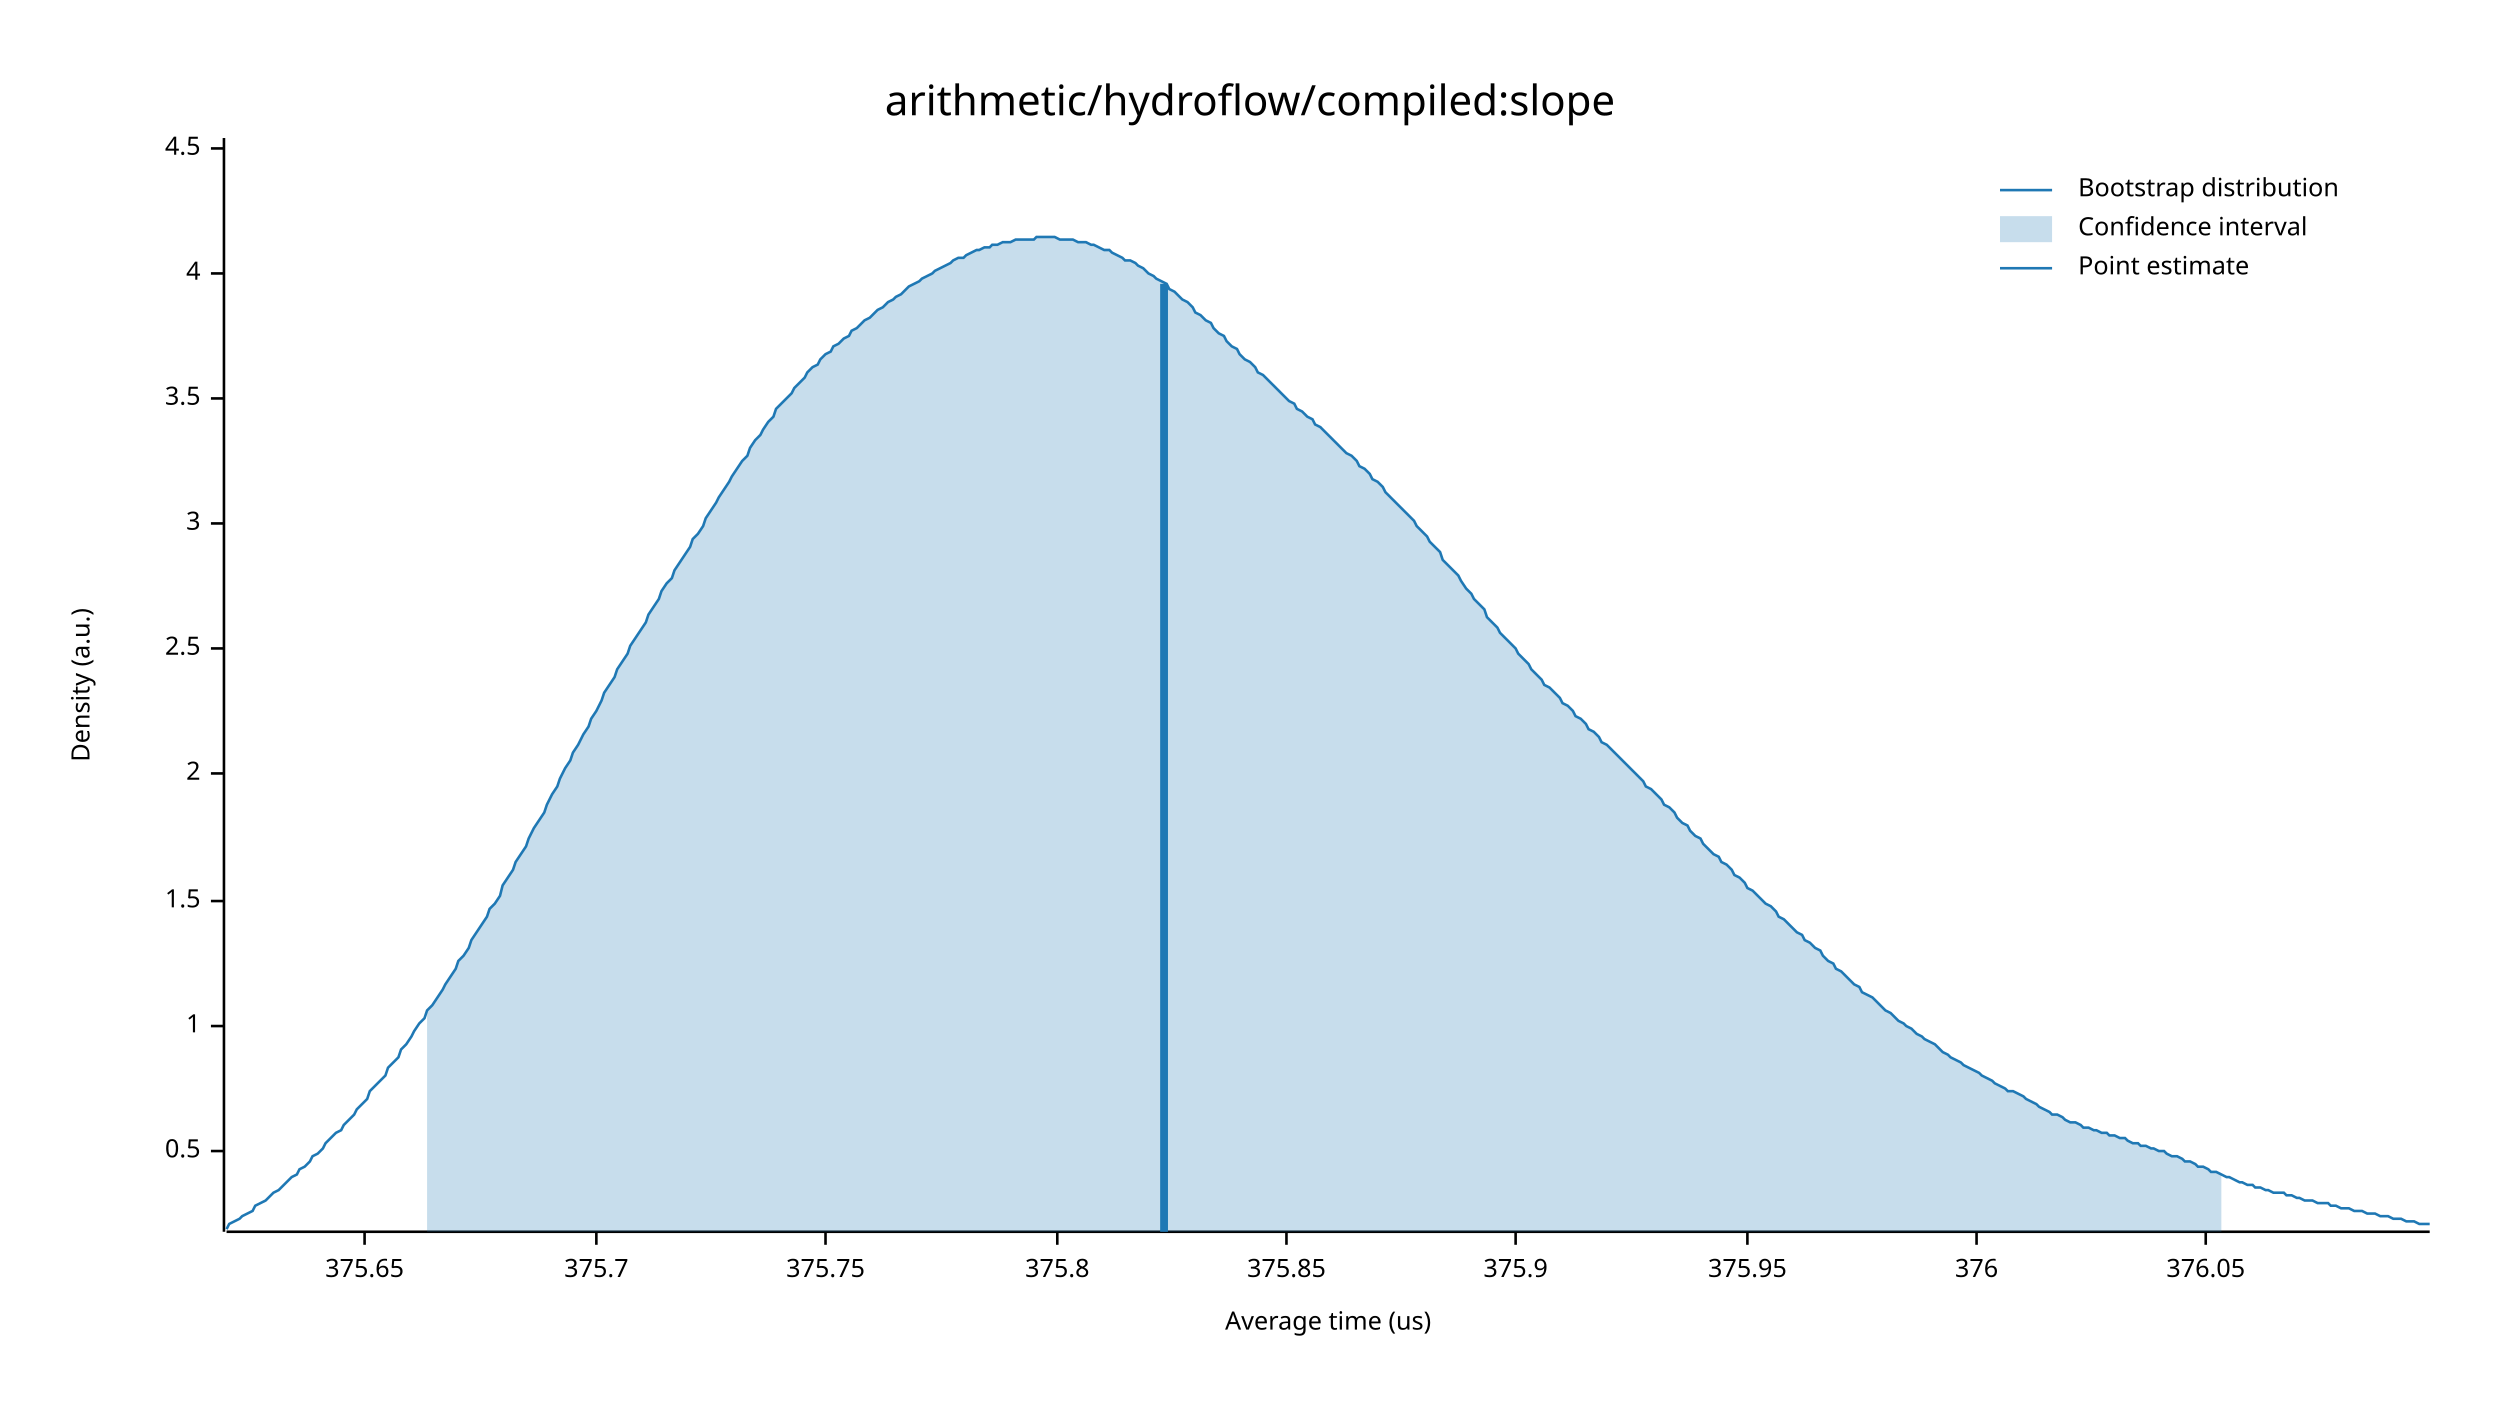
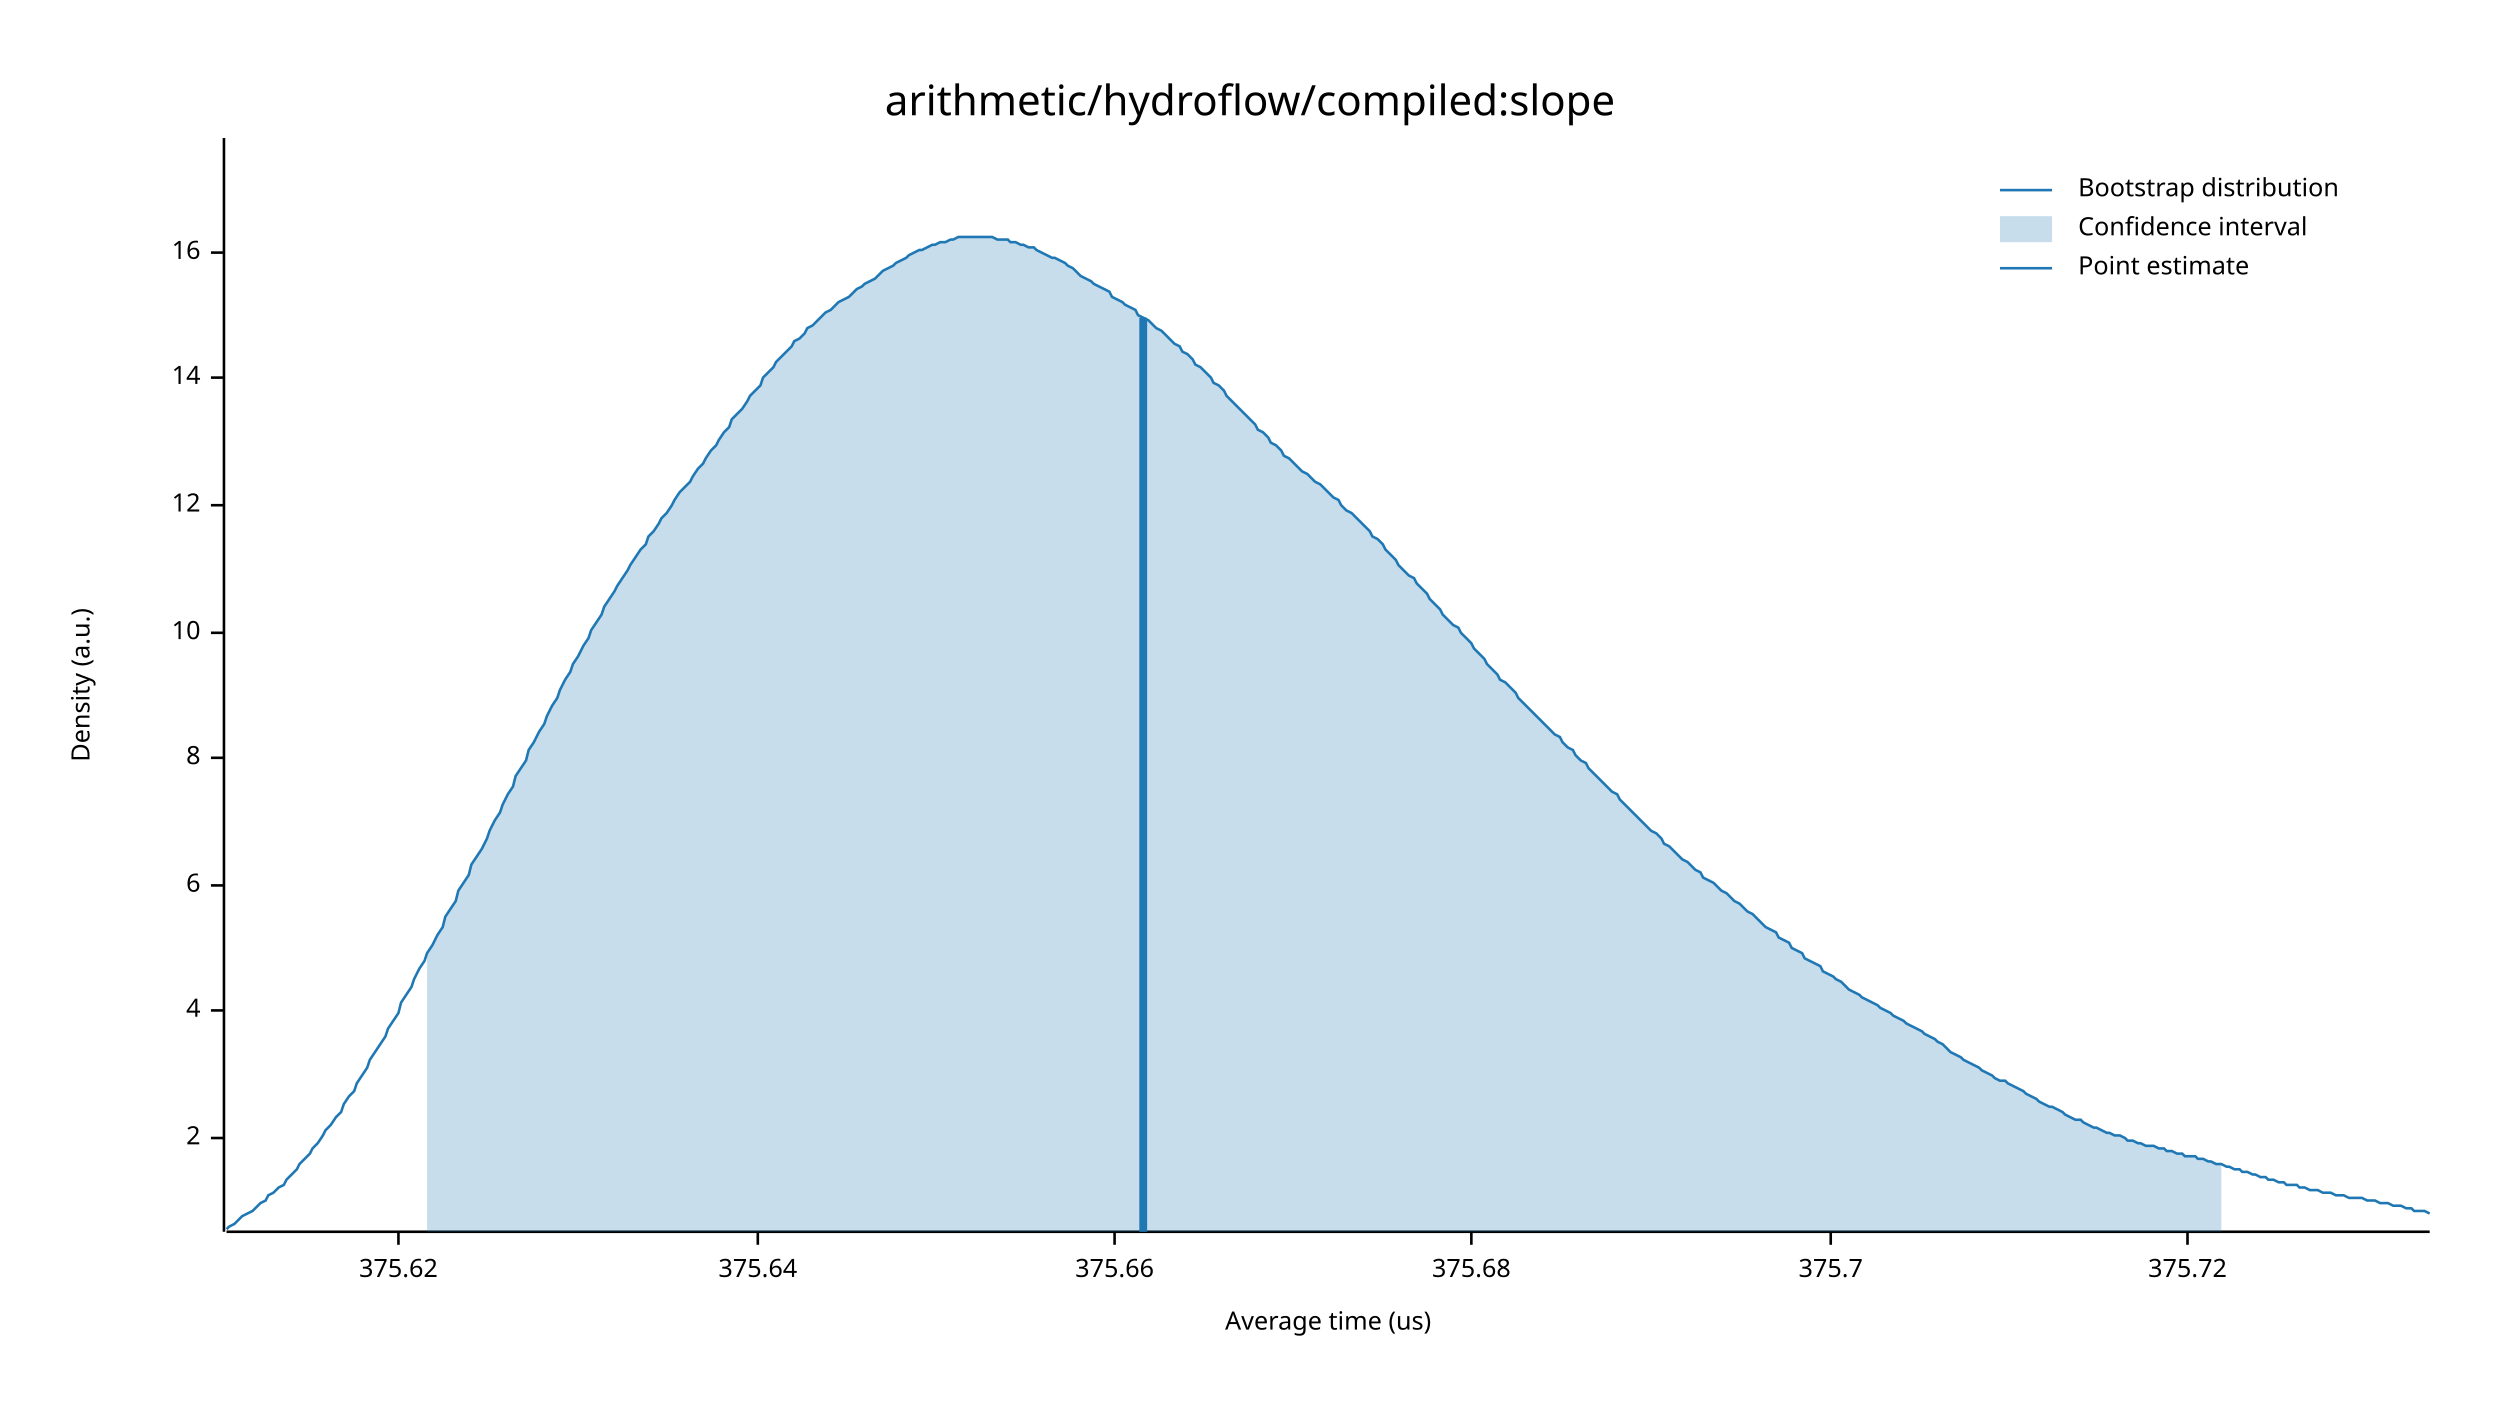
<svg xmlns="http://www.w3.org/2000/svg" width="960" height="540" viewBox="0 0 960 540">
  <text x="480" y="32" dy="0.76em" text-anchor="middle" font-family="sans-serif" font-size="16.129" opacity="1" fill="#000000">
arithmetic/hydroflow/compiled:slope
</text>
  <text x="27" y="263" dy="0.76em" text-anchor="middle" font-family="sans-serif" font-size="9.677" opacity="1" fill="#000000" transform="rotate(270, 27, 263)">
Density (a.u.)
</text>
  <text x="510" y="513" dy="-0.5ex" text-anchor="middle" font-family="sans-serif" font-size="9.677" opacity="1" fill="#000000">
Average time (us)
</text>
  <polyline fill="none" opacity="1" stroke="#000000" stroke-width="1" points="86,53 86,473 " />
-   <text x="77" y="442" dy="0.5ex" text-anchor="end" font-family="sans-serif" font-size="9.677" opacity="1" fill="#000000">
- 0.5
- </text>
-   <polyline fill="none" opacity="1" stroke="#000000" stroke-width="1" points="81,442 86,442 " />
-   <text x="77" y="394" dy="0.5ex" text-anchor="end" font-family="sans-serif" font-size="9.677" opacity="1" fill="#000000">
- 1
- </text>
-   <polyline fill="none" opacity="1" stroke="#000000" stroke-width="1" points="81,394 86,394 " />
-   <text x="77" y="346" dy="0.5ex" text-anchor="end" font-family="sans-serif" font-size="9.677" opacity="1" fill="#000000">
- 1.5
- </text>
-   <polyline fill="none" opacity="1" stroke="#000000" stroke-width="1" points="81,346 86,346 " />
-   <text x="77" y="297" dy="0.5ex" text-anchor="end" font-family="sans-serif" font-size="9.677" opacity="1" fill="#000000">
+   <text x="77" y="437" dy="0.5ex" text-anchor="end" font-family="sans-serif" font-size="9.677" opacity="1" fill="#000000">
2
</text>
-   <polyline fill="none" opacity="1" stroke="#000000" stroke-width="1" points="81,297 86,297 " />
-   <text x="77" y="249" dy="0.5ex" text-anchor="end" font-family="sans-serif" font-size="9.677" opacity="1" fill="#000000">
- 2.5
- </text>
-   <polyline fill="none" opacity="1" stroke="#000000" stroke-width="1" points="81,249 86,249 " />
-   <text x="77" y="201" dy="0.5ex" text-anchor="end" font-family="sans-serif" font-size="9.677" opacity="1" fill="#000000">
- 3
- </text>
-   <polyline fill="none" opacity="1" stroke="#000000" stroke-width="1" points="81,201 86,201 " />
-   <text x="77" y="153" dy="0.5ex" text-anchor="end" font-family="sans-serif" font-size="9.677" opacity="1" fill="#000000">
- 3.5
- </text>
-   <polyline fill="none" opacity="1" stroke="#000000" stroke-width="1" points="81,153 86,153 " />
-   <text x="77" y="105" dy="0.5ex" text-anchor="end" font-family="sans-serif" font-size="9.677" opacity="1" fill="#000000">
+   <polyline fill="none" opacity="1" stroke="#000000" stroke-width="1" points="81,437 86,437 " />
+   <text x="77" y="388" dy="0.5ex" text-anchor="end" font-family="sans-serif" font-size="9.677" opacity="1" fill="#000000">
4
</text>
-   <polyline fill="none" opacity="1" stroke="#000000" stroke-width="1" points="81,105 86,105 " />
-   <text x="77" y="57" dy="0.5ex" text-anchor="end" font-family="sans-serif" font-size="9.677" opacity="1" fill="#000000">
- 4.5
+   <polyline fill="none" opacity="1" stroke="#000000" stroke-width="1" points="81,388 86,388 " />
+   <text x="77" y="340" dy="0.5ex" text-anchor="end" font-family="sans-serif" font-size="9.677" opacity="1" fill="#000000">
+ 6
</text>
-   <polyline fill="none" opacity="1" stroke="#000000" stroke-width="1" points="81,57 86,57 " />
+   <polyline fill="none" opacity="1" stroke="#000000" stroke-width="1" points="81,340 86,340 " />
+   <text x="77" y="291" dy="0.5ex" text-anchor="end" font-family="sans-serif" font-size="9.677" opacity="1" fill="#000000">
+ 8
+ </text>
+   <polyline fill="none" opacity="1" stroke="#000000" stroke-width="1" points="81,291 86,291 " />
+   <text x="77" y="243" dy="0.5ex" text-anchor="end" font-family="sans-serif" font-size="9.677" opacity="1" fill="#000000">
+ 10
+ </text>
+   <polyline fill="none" opacity="1" stroke="#000000" stroke-width="1" points="81,243 86,243 " />
+   <text x="77" y="194" dy="0.5ex" text-anchor="end" font-family="sans-serif" font-size="9.677" opacity="1" fill="#000000">
+ 12
+ </text>
+   <polyline fill="none" opacity="1" stroke="#000000" stroke-width="1" points="81,194 86,194 " />
+   <text x="77" y="145" dy="0.5ex" text-anchor="end" font-family="sans-serif" font-size="9.677" opacity="1" fill="#000000">
+ 14
+ </text>
+   <polyline fill="none" opacity="1" stroke="#000000" stroke-width="1" points="81,145 86,145 " />
+   <text x="77" y="97" dy="0.5ex" text-anchor="end" font-family="sans-serif" font-size="9.677" opacity="1" fill="#000000">
+ 16
+ </text>
+   <polyline fill="none" opacity="1" stroke="#000000" stroke-width="1" points="81,97 86,97 " />
  <polyline fill="none" opacity="1" stroke="#000000" stroke-width="1" points="87,473 933,473 " />
-   <text x="140" y="483" dy="0.76em" text-anchor="middle" font-family="sans-serif" font-size="9.677" opacity="1" fill="#000000">
- 375.65
+   <text x="153" y="483" dy="0.76em" text-anchor="middle" font-family="sans-serif" font-size="9.677" opacity="1" fill="#000000">
+ 375.62
</text>
-   <polyline fill="none" opacity="1" stroke="#000000" stroke-width="1" points="140,473 140,478 " />
-   <text x="229" y="483" dy="0.76em" text-anchor="middle" font-family="sans-serif" font-size="9.677" opacity="1" fill="#000000">
+   <polyline fill="none" opacity="1" stroke="#000000" stroke-width="1" points="153,473 153,478 " />
+   <text x="291" y="483" dy="0.76em" text-anchor="middle" font-family="sans-serif" font-size="9.677" opacity="1" fill="#000000">
+ 375.64
+ </text>
+   <polyline fill="none" opacity="1" stroke="#000000" stroke-width="1" points="291,473 291,478 " />
+   <text x="428" y="483" dy="0.76em" text-anchor="middle" font-family="sans-serif" font-size="9.677" opacity="1" fill="#000000">
+ 375.66
+ </text>
+   <polyline fill="none" opacity="1" stroke="#000000" stroke-width="1" points="428,473 428,478 " />
+   <text x="565" y="483" dy="0.76em" text-anchor="middle" font-family="sans-serif" font-size="9.677" opacity="1" fill="#000000">
+ 375.68
+ </text>
+   <polyline fill="none" opacity="1" stroke="#000000" stroke-width="1" points="565,473 565,478 " />
+   <text x="703" y="483" dy="0.76em" text-anchor="middle" font-family="sans-serif" font-size="9.677" opacity="1" fill="#000000">
375.7
</text>
-   <polyline fill="none" opacity="1" stroke="#000000" stroke-width="1" points="229,473 229,478 " />
-   <text x="317" y="483" dy="0.76em" text-anchor="middle" font-family="sans-serif" font-size="9.677" opacity="1" fill="#000000">
- 375.75
+   <polyline fill="none" opacity="1" stroke="#000000" stroke-width="1" points="703,473 703,478 " />
+   <text x="840" y="483" dy="0.76em" text-anchor="middle" font-family="sans-serif" font-size="9.677" opacity="1" fill="#000000">
+ 375.72
</text>
-   <polyline fill="none" opacity="1" stroke="#000000" stroke-width="1" points="317,473 317,478 " />
-   <text x="406" y="483" dy="0.76em" text-anchor="middle" font-family="sans-serif" font-size="9.677" opacity="1" fill="#000000">
- 375.8
- </text>
-   <polyline fill="none" opacity="1" stroke="#000000" stroke-width="1" points="406,473 406,478 " />
-   <text x="494" y="483" dy="0.76em" text-anchor="middle" font-family="sans-serif" font-size="9.677" opacity="1" fill="#000000">
- 375.85
- </text>
-   <polyline fill="none" opacity="1" stroke="#000000" stroke-width="1" points="494,473 494,478 " />
-   <text x="582" y="483" dy="0.76em" text-anchor="middle" font-family="sans-serif" font-size="9.677" opacity="1" fill="#000000">
- 375.9
- </text>
-   <polyline fill="none" opacity="1" stroke="#000000" stroke-width="1" points="582,473 582,478 " />
-   <text x="671" y="483" dy="0.76em" text-anchor="middle" font-family="sans-serif" font-size="9.677" opacity="1" fill="#000000">
- 375.95
- </text>
-   <polyline fill="none" opacity="1" stroke="#000000" stroke-width="1" points="671,473 671,478 " />
-   <text x="759" y="483" dy="0.76em" text-anchor="middle" font-family="sans-serif" font-size="9.677" opacity="1" fill="#000000">
- 376
- </text>
-   <polyline fill="none" opacity="1" stroke="#000000" stroke-width="1" points="759,473 759,478 " />
-   <text x="847" y="483" dy="0.76em" text-anchor="middle" font-family="sans-serif" font-size="9.677" opacity="1" fill="#000000">
- 376.05
- </text>
-   <polyline fill="none" opacity="1" stroke="#000000" stroke-width="1" points="847,473 847,478 " />
-   <polyline fill="none" opacity="1" stroke="#1F78B4" stroke-width="1" points="87,472 88,470 90,469 92,468 93,467 95,466 97,465 98,463 100,462 102,461 103,460 105,458 107,457 109,455 110,454 112,452 114,451 115,449 117,448 119,446 120,444 122,443 124,441 125,439 127,437 129,435 131,434 132,432 134,430 136,428 137,426 139,424 141,422 142,419 144,417 146,415 148,413 149,410 151,408 153,406 154,403 156,401 158,398 159,396 161,393 163,391 164,388 166,386 168,383 170,380 171,378 173,375 175,372 176,369 178,367 180,364 181,361 183,358 185,355 187,352 188,349 190,347 192,344 193,340 195,337 197,334 198,331 200,328 202,325 203,322 205,318 207,315 209,312 210,309 212,305 214,302 215,299 217,295 219,292 220,289 222,286 224,282 226,279 227,276 229,273 231,269 232,266 234,263 236,260 237,257 239,254 241,251 242,248 244,245 246,242 248,239 249,236 251,233 253,230 254,227 256,224 258,222 259,219 261,216 263,213 265,210 266,207 268,205 270,202 271,199 273,196 275,193 276,191 278,188 280,185 281,183 283,180 285,177 287,175 288,172 290,169 292,167 293,165 295,162 297,160 298,157 300,155 302,153 304,151 305,149 307,147 309,145 310,143 312,141 314,140 315,138 317,136 319,135 320,133 322,132 324,130 326,129 327,127 329,126 331,124 332,123 334,122 336,120 337,119 339,118 341,116 343,115 344,114 346,113 348,111 349,110 351,109 353,108 354,107 356,106 358,105 359,104 361,103 363,102 365,101 366,100 368,99 370,99 371,98 373,97 375,96 376,96 378,95 380,95 381,94 383,94 385,93 387,93 388,93 390,92 392,92 393,92 395,92 397,92 398,91 400,91 402,91 404,91 405,91 407,92 409,92 410,92 412,92 414,93 415,93 417,93 419,94 420,94 422,95 424,96 426,96 427,97 429,98 431,99 432,100 434,100 436,101 437,102 439,103 441,105 443,106 444,107 446,108 448,109 449,111 451,112 453,114 454,115 456,116 458,118 459,120 461,121 463,123 465,124 466,126 468,128 470,129 471,131 473,133 475,134 476,136 478,138 480,139 482,141 483,143 485,144 487,146 488,147 490,149 492,151 493,152 495,154 497,155 498,157 500,158 502,160 504,161 505,163 507,164 509,166 510,167 512,169 514,171 515,172 517,174 519,175 521,177 522,179 524,180 526,182 527,184 529,185 531,187 532,189 534,191 536,193 537,194 539,196 541,198 543,200 544,202 546,204 548,206 549,208 551,210 553,212 554,215 556,217 558,219 560,221 561,223 563,226 565,228 566,230 568,232 570,234 571,237 573,239 575,241 576,243 578,245 580,247 582,249 583,251 585,253 587,255 588,257 590,259 592,261 593,263 595,264 597,266 599,268 600,270 602,271 604,273 605,275 607,276 609,278 610,280 612,281 614,283 615,285 617,286 619,288 621,290 622,291 624,293 626,295 627,296 629,298 631,300 632,302 634,303 636,305 638,307 639,309 641,310 643,312 644,314 646,316 648,317 649,319 651,321 653,322 654,324 656,326 658,328 660,329 661,331 663,332 665,334 666,336 668,337 670,339 671,341 673,342 675,344 676,345 678,347 680,348 682,350 683,352 685,353 687,355 688,356 690,358 692,359 693,361 695,362 697,364 699,365 700,367 702,369 704,370 705,372 707,373 709,375 710,376 712,378 714,379 715,381 717,382 719,383 721,385 722,386 724,388 726,389 727,390 729,392 731,393 732,394 734,395 736,397 738,398 739,399 741,400 743,401 744,402 746,404 748,405 749,406 751,407 753,408 754,409 756,410 758,411 760,412 761,413 763,414 765,415 766,416 768,417 770,418 771,419 773,419 775,420 777,421 778,422 780,423 782,424 783,425 785,426 787,427 788,428 790,428 792,429 793,430 795,431 797,431 799,432 800,433 802,433 804,434 805,434 807,435 809,435 810,436 812,436 814,437 816,437 817,438 819,439 821,439 822,440 824,440 826,441 827,441 829,442 831,442 832,443 834,444 836,444 838,445 839,446 841,446 843,447 844,448 846,448 848,449 849,450 851,450 853,451 855,452 856,452 858,453 860,454 861,454 863,455 865,455 866,456 868,456 870,457 871,457 873,458 875,458 877,458 878,459 880,459 882,460 883,460 885,461 887,461 888,461 890,462 892,462 894,462 895,463 897,463 899,464 900,464 902,464 904,465 905,465 907,465 909,466 910,466 912,466 914,467 916,467 917,467 919,468 921,468 922,468 924,469 926,469 927,469 929,470 931,470 933,470 " />
-   <polygon opacity="0.25" fill="#1F78B4" points="164,388 166,386 168,383 170,380 171,378 173,375 175,372 176,369 178,367 180,364 181,361 183,358 185,355 187,352 188,349 190,347 192,344 193,340 195,337 197,334 198,331 200,328 202,325 203,322 205,318 207,315 209,312 210,309 212,305 214,302 215,299 217,295 219,292 220,289 222,286 224,282 226,279 227,276 229,273 231,269 232,266 234,263 236,260 237,257 239,254 241,251 242,248 244,245 246,242 248,239 249,236 251,233 253,230 254,227 256,224 258,222 259,219 261,216 263,213 265,210 266,207 268,205 270,202 271,199 273,196 275,193 276,191 278,188 280,185 281,183 283,180 285,177 287,175 288,172 290,169 292,167 293,165 295,162 297,160 298,157 300,155 302,153 304,151 305,149 307,147 309,145 310,143 312,141 314,140 315,138 317,136 319,135 320,133 322,132 324,130 326,129 327,127 329,126 331,124 332,123 334,122 336,120 337,119 339,118 341,116 343,115 344,114 346,113 348,111 349,110 351,109 353,108 354,107 356,106 358,105 359,104 361,103 363,102 365,101 366,100 368,99 370,99 371,98 373,97 375,96 376,96 378,95 380,95 381,94 383,94 385,93 387,93 388,93 390,92 392,92 393,92 395,92 397,92 398,91 400,91 402,91 404,91 405,91 407,92 409,92 410,92 412,92 414,93 415,93 417,93 419,94 420,94 422,95 424,96 426,96 427,97 429,98 431,99 432,100 434,100 436,101 437,102 439,103 441,105 443,106 444,107 446,108 448,109 449,111 451,112 453,114 454,115 456,116 458,118 459,120 461,121 463,123 465,124 466,126 468,128 470,129 471,131 473,133 475,134 476,136 478,138 480,139 482,141 483,143 485,144 487,146 488,147 490,149 492,151 493,152 495,154 497,155 498,157 500,158 502,160 504,161 505,163 507,164 509,166 510,167 512,169 514,171 515,172 517,174 519,175 521,177 522,179 524,180 526,182 527,184 529,185 531,187 532,189 534,191 536,193 537,194 539,196 541,198 543,200 544,202 546,204 548,206 549,208 551,210 553,212 554,215 556,217 558,219 560,221 561,223 563,226 565,228 566,230 568,232 570,234 571,237 573,239 575,241 576,243 578,245 580,247 582,249 583,251 585,253 587,255 588,257 590,259 592,261 593,263 595,264 597,266 599,268 600,270 602,271 604,273 605,275 607,276 609,278 610,280 612,281 614,283 615,285 617,286 619,288 621,290 622,291 624,293 626,295 627,296 629,298 631,300 632,302 634,303 636,305 638,307 639,309 641,310 643,312 644,314 646,316 648,317 649,319 651,321 653,322 654,324 656,326 658,328 660,329 661,331 663,332 665,334 666,336 668,337 670,339 671,341 673,342 675,344 676,345 678,347 680,348 682,350 683,352 685,353 687,355 688,356 690,358 692,359 693,361 695,362 697,364 699,365 700,367 702,369 704,370 705,372 707,373 709,375 710,376 712,378 714,379 715,381 717,382 719,383 721,385 722,386 724,388 726,389 727,390 729,392 731,393 732,394 734,395 736,397 738,398 739,399 741,400 743,401 744,402 746,404 748,405 749,406 751,407 753,408 754,409 756,410 758,411 760,412 761,413 763,414 765,415 766,416 768,417 770,418 771,419 773,419 775,420 777,421 778,422 780,423 782,424 783,425 785,426 787,427 788,428 790,428 792,429 793,430 795,431 797,431 799,432 800,433 802,433 804,434 805,434 807,435 809,435 810,436 812,436 814,437 816,437 817,438 819,439 821,439 822,440 824,440 826,441 827,441 829,442 831,442 832,443 834,444 836,444 838,445 839,446 841,446 843,447 844,448 846,448 848,449 849,450 851,450 853,451 853,473 164,473 " />
-   <polyline fill="none" opacity="1" stroke="#1F78B4" stroke-width="3" points="447,473 447,109 " />
+   <polyline fill="none" opacity="1" stroke="#000000" stroke-width="1" points="840,473 840,478 " />
+   <polyline fill="none" opacity="1" stroke="#1F78B4" stroke-width="1" points="87,472 88,471 90,470 92,468 93,467 95,466 97,465 98,464 100,462 102,461 103,459 105,458 107,456 109,455 110,453 112,451 114,449 115,447 117,445 119,443 120,441 122,439 124,436 125,434 127,432 129,429 131,427 132,424 134,421 136,419 137,416 139,413 141,410 142,407 144,404 146,401 148,398 149,395 151,392 153,389 154,385 156,382 158,379 159,376 161,372 163,369 164,366 166,363 168,359 170,356 171,352 173,349 175,346 176,342 178,339 180,336 181,332 183,329 185,326 187,322 188,319 190,315 192,312 193,309 195,305 197,302 198,298 200,295 202,292 203,288 205,285 207,281 209,278 210,275 212,271 214,268 215,265 217,261 219,258 220,255 222,252 224,248 226,245 227,242 229,239 231,236 232,233 234,230 236,227 237,225 239,222 241,219 242,217 244,214 246,211 248,209 249,206 251,204 253,201 254,199 256,197 258,194 259,192 261,189 263,187 265,185 266,183 268,180 270,178 271,176 273,173 275,171 276,169 278,166 280,164 281,161 283,159 285,157 287,154 288,152 290,150 292,148 293,145 295,143 297,141 298,139 300,137 302,135 304,133 305,131 307,130 309,128 310,126 312,125 314,123 315,122 317,120 319,119 320,118 322,116 324,115 326,114 327,113 329,111 331,110 332,109 334,108 336,107 337,106 339,104 341,103 343,102 344,101 346,100 348,99 349,98 351,97 353,96 354,96 356,95 358,94 359,94 361,93 363,93 365,92 366,92 368,91 370,91 371,91 373,91 375,91 376,91 378,91 380,91 381,91 383,92 385,92 387,92 388,93 390,93 392,94 393,94 395,95 397,95 398,96 400,97 402,98 404,99 405,99 407,100 409,101 410,102 412,103 414,105 415,106 417,107 419,108 420,109 422,110 424,111 426,112 427,114 429,115 431,116 432,117 434,118 436,119 437,121 439,122 441,123 443,125 444,126 446,127 448,129 449,130 451,132 453,133 454,135 456,136 458,138 459,140 461,141 463,143 465,145 466,147 468,148 470,150 471,152 473,154 475,156 476,157 478,159 480,161 482,163 483,165 485,166 487,168 488,170 490,171 492,173 493,175 495,176 497,178 498,179 500,181 502,182 504,184 505,185 507,186 509,188 510,189 512,191 514,192 515,194 517,196 519,197 521,199 522,200 524,202 526,204 527,206 529,207 531,209 532,211 534,213 536,215 537,217 539,219 541,221 543,222 544,224 546,226 548,228 549,230 551,232 553,234 554,236 556,238 558,240 560,241 561,243 563,245 565,247 566,249 568,251 570,253 571,255 573,257 575,259 576,261 578,262 580,264 582,266 583,268 585,270 587,272 588,273 590,275 592,277 593,278 595,280 597,282 599,283 600,285 602,287 604,288 605,290 607,292 609,293 610,295 612,297 614,299 615,300 617,302 619,304 621,305 622,307 624,309 626,311 627,312 629,314 631,316 632,317 634,319 636,320 638,322 639,324 641,325 643,327 644,328 646,330 648,331 649,332 651,334 653,335 654,337 656,338 658,339 660,341 661,342 663,343 665,345 666,346 668,347 670,349 671,350 673,351 675,353 676,354 678,356 680,357 682,358 683,360 685,361 687,362 688,364 690,365 692,366 693,368 695,369 697,370 699,371 700,373 702,374 704,375 705,376 707,377 709,379 710,380 712,381 714,382 715,383 717,384 719,385 721,386 722,387 724,388 726,389 727,390 729,391 731,392 732,393 734,394 736,395 738,396 739,397 741,398 743,399 744,400 746,401 748,403 749,404 751,405 753,406 754,407 756,408 758,409 760,410 761,411 763,412 765,413 766,414 768,415 770,415 771,416 773,417 775,418 777,419 778,420 780,421 782,422 783,423 785,424 787,425 788,425 790,426 792,427 793,428 795,429 797,430 799,430 800,431 802,432 804,433 805,433 807,434 809,435 810,435 812,436 814,436 816,437 817,438 819,438 821,439 822,439 824,440 826,440 827,440 829,441 831,441 832,442 834,442 836,443 838,443 839,444 841,444 843,444 844,445 846,445 848,446 849,446 851,447 853,447 855,448 856,448 858,449 860,449 861,450 863,450 865,451 866,451 868,452 870,452 871,453 873,453 875,454 877,454 878,455 880,455 882,455 883,456 885,456 887,457 888,457 890,457 892,458 894,458 895,458 897,459 899,459 900,459 902,460 904,460 905,460 907,460 909,461 910,461 912,461 914,462 916,462 917,462 919,463 921,463 922,463 924,464 926,464 927,465 929,465 931,465 933,466 " />
+   <polygon opacity="0.25" fill="#1F78B4" points="164,366 166,363 168,359 170,356 171,352 173,349 175,346 176,342 178,339 180,336 181,332 183,329 185,326 187,322 188,319 190,315 192,312 193,309 195,305 197,302 198,298 200,295 202,292 203,288 205,285 207,281 209,278 210,275 212,271 214,268 215,265 217,261 219,258 220,255 222,252 224,248 226,245 227,242 229,239 231,236 232,233 234,230 236,227 237,225 239,222 241,219 242,217 244,214 246,211 248,209 249,206 251,204 253,201 254,199 256,197 258,194 259,192 261,189 263,187 265,185 266,183 268,180 270,178 271,176 273,173 275,171 276,169 278,166 280,164 281,161 283,159 285,157 287,154 288,152 290,150 292,148 293,145 295,143 297,141 298,139 300,137 302,135 304,133 305,131 307,130 309,128 310,126 312,125 314,123 315,122 317,120 319,119 320,118 322,116 324,115 326,114 327,113 329,111 331,110 332,109 334,108 336,107 337,106 339,104 341,103 343,102 344,101 346,100 348,99 349,98 351,97 353,96 354,96 356,95 358,94 359,94 361,93 363,93 365,92 366,92 368,91 370,91 371,91 373,91 375,91 376,91 378,91 380,91 381,91 383,92 385,92 387,92 388,93 390,93 392,94 393,94 395,95 397,95 398,96 400,97 402,98 404,99 405,99 407,100 409,101 410,102 412,103 414,105 415,106 417,107 419,108 420,109 422,110 424,111 426,112 427,114 429,115 431,116 432,117 434,118 436,119 437,121 439,122 441,123 443,125 444,126 446,127 448,129 449,130 451,132 453,133 454,135 456,136 458,138 459,140 461,141 463,143 465,145 466,147 468,148 470,150 471,152 473,154 475,156 476,157 478,159 480,161 482,163 483,165 485,166 487,168 488,170 490,171 492,173 493,175 495,176 497,178 498,179 500,181 502,182 504,184 505,185 507,186 509,188 510,189 512,191 514,192 515,194 517,196 519,197 521,199 522,200 524,202 526,204 527,206 529,207 531,209 532,211 534,213 536,215 537,217 539,219 541,221 543,222 544,224 546,226 548,228 549,230 551,232 553,234 554,236 556,238 558,240 560,241 561,243 563,245 565,247 566,249 568,251 570,253 571,255 573,257 575,259 576,261 578,262 580,264 582,266 583,268 585,270 587,272 588,273 590,275 592,277 593,278 595,280 597,282 599,283 600,285 602,287 604,288 605,290 607,292 609,293 610,295 612,297 614,299 615,300 617,302 619,304 621,305 622,307 624,309 626,311 627,312 629,314 631,316 632,317 634,319 636,320 638,322 639,324 641,325 643,327 644,328 646,330 648,331 649,332 651,334 653,335 654,337 656,338 658,339 660,341 661,342 663,343 665,345 666,346 668,347 670,349 671,350 673,351 675,353 676,354 678,356 680,357 682,358 683,360 685,361 687,362 688,364 690,365 692,366 693,368 695,369 697,370 699,371 700,373 702,374 704,375 705,376 707,377 709,379 710,380 712,381 714,382 715,383 717,384 719,385 721,386 722,387 724,388 726,389 727,390 729,391 731,392 732,393 734,394 736,395 738,396 739,397 741,398 743,399 744,400 746,401 748,403 749,404 751,405 753,406 754,407 756,408 758,409 760,410 761,411 763,412 765,413 766,414 768,415 770,415 771,416 773,417 775,418 777,419 778,420 780,421 782,422 783,423 785,424 787,425 788,425 790,426 792,427 793,428 795,429 797,430 799,430 800,431 802,432 804,433 805,433 807,434 809,435 810,435 812,436 814,436 816,437 817,438 819,438 821,439 822,439 824,440 826,440 827,440 829,441 831,441 832,442 834,442 836,443 838,443 839,444 841,444 843,444 844,445 846,445 848,446 849,446 851,447 853,447 853,473 164,473 " />
+   <polyline fill="none" opacity="1" stroke="#1F78B4" stroke-width="3" points="439,473 439,122 " />
  <text x="798" y="68" dy="0.76em" text-anchor="start" font-family="sans-serif" font-size="9.677" opacity="1" fill="#000000">
Bootstrap distribution
</text>
  <text x="798" y="83" dy="0.76em" text-anchor="start" font-family="sans-serif" font-size="9.677" opacity="1" fill="#000000">
Confidence interval
</text>
  <text x="798" y="98" dy="0.76em" text-anchor="start" font-family="sans-serif" font-size="9.677" opacity="1" fill="#000000">
Point estimate
</text>
  <polyline fill="none" opacity="1" stroke="#1F78B4" stroke-width="1" points="768,73 788,73 " />
  <rect x="768" y="83" width="20" height="10" opacity="0.25" fill="#1F78B4" stroke="none" />
  <polyline fill="none" opacity="1" stroke="#1F78B4" stroke-width="1" points="768,103 788,103 " />
</svg>
